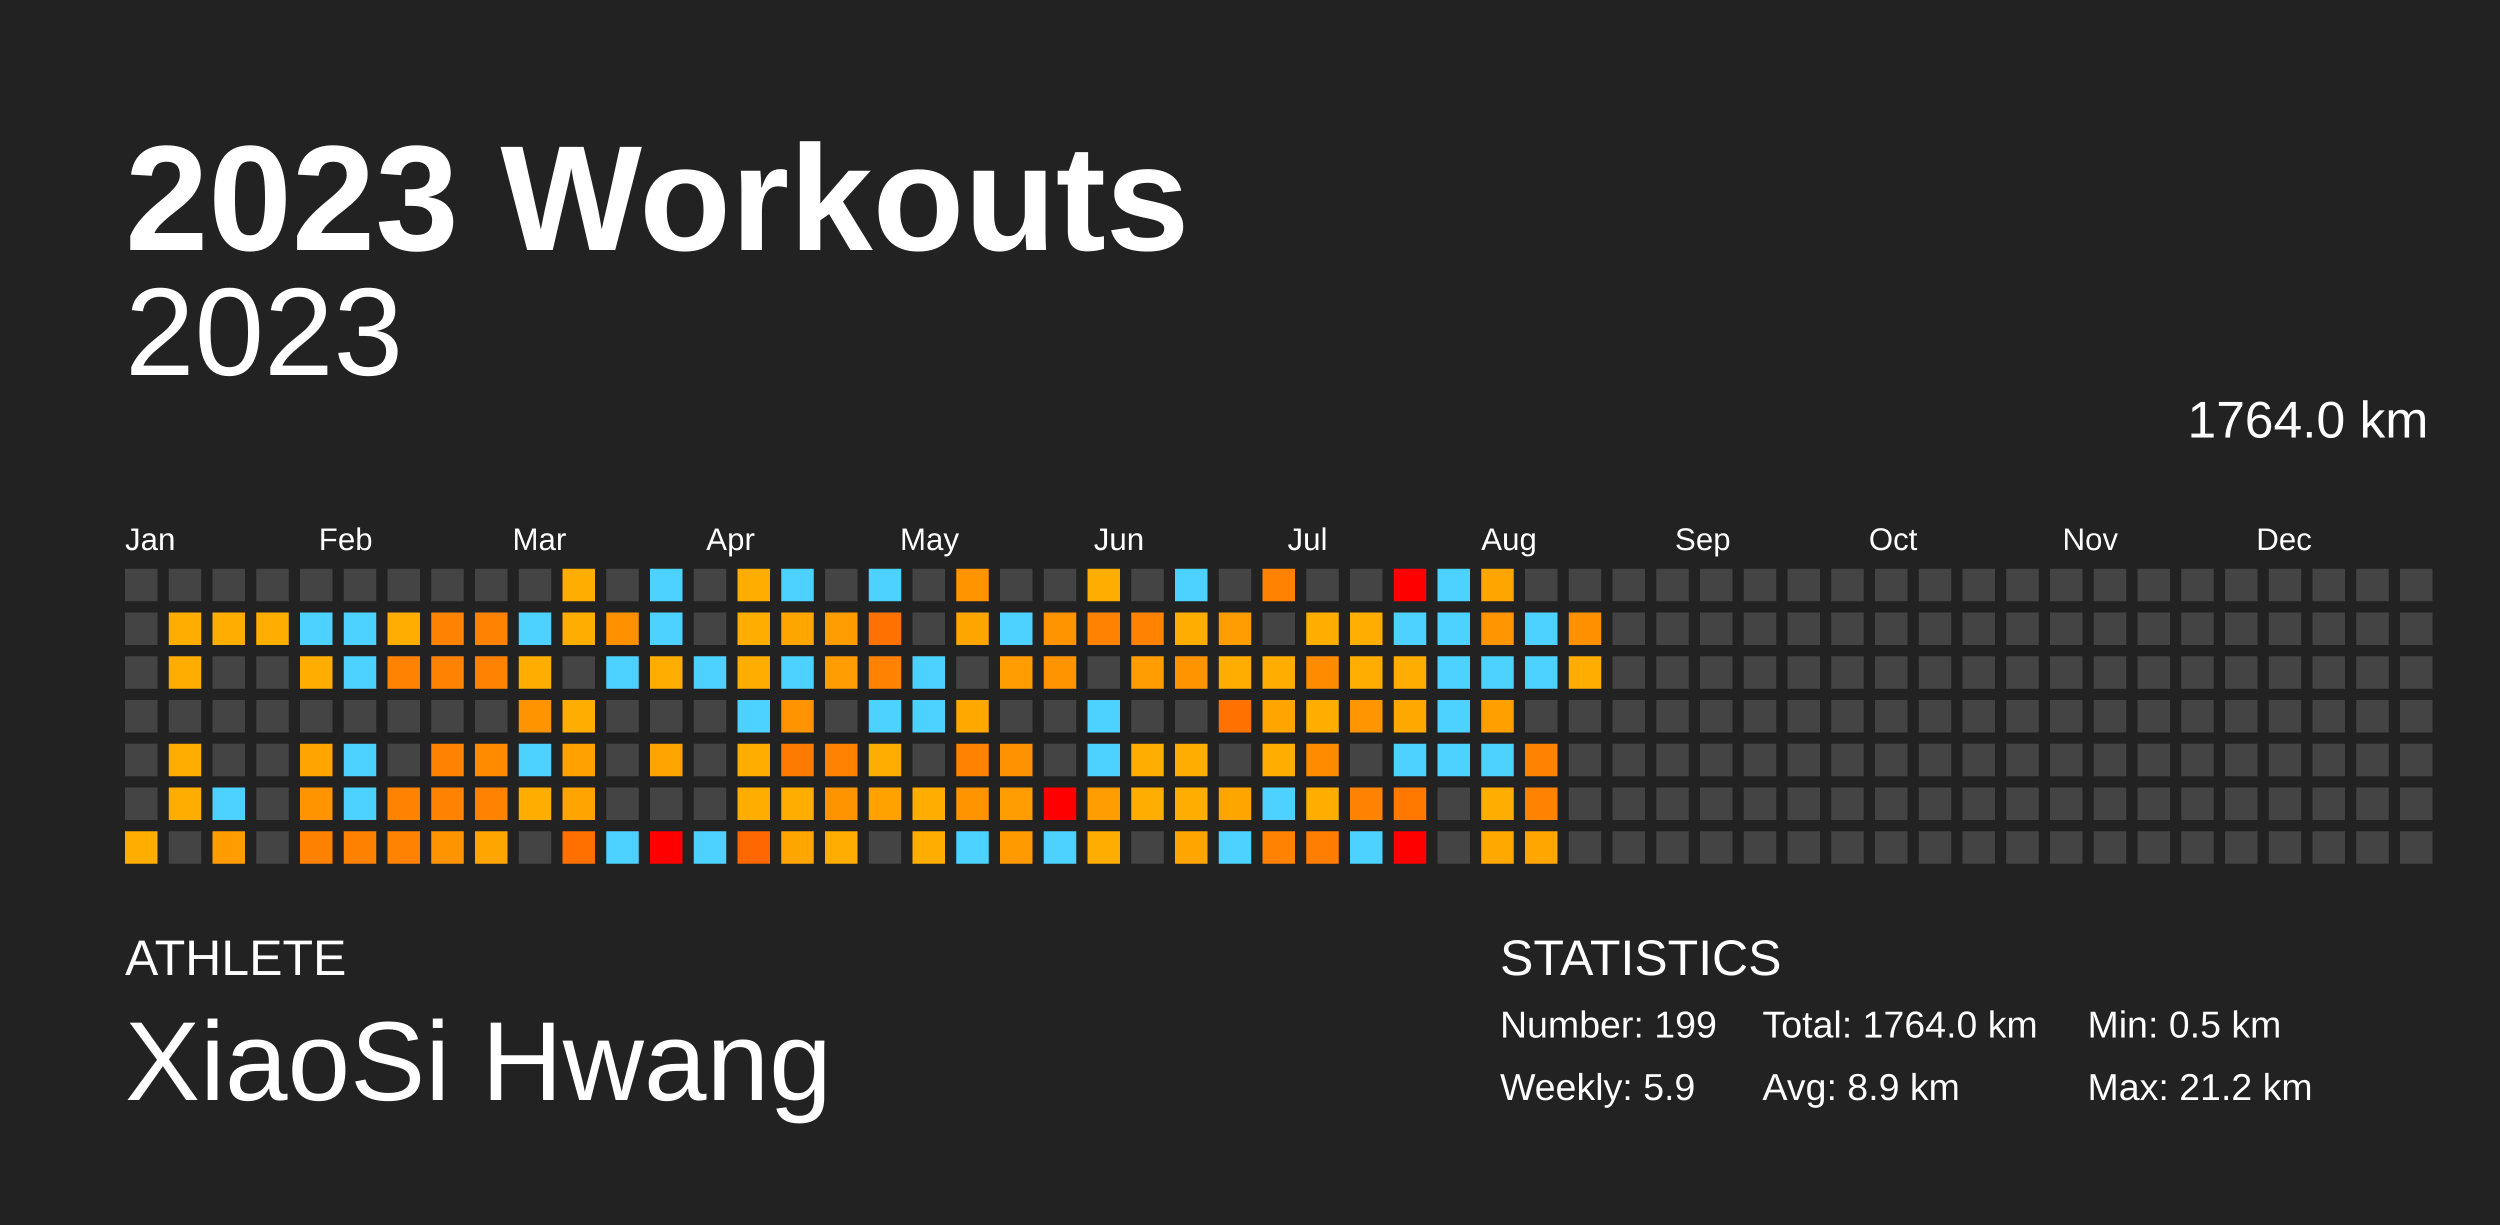
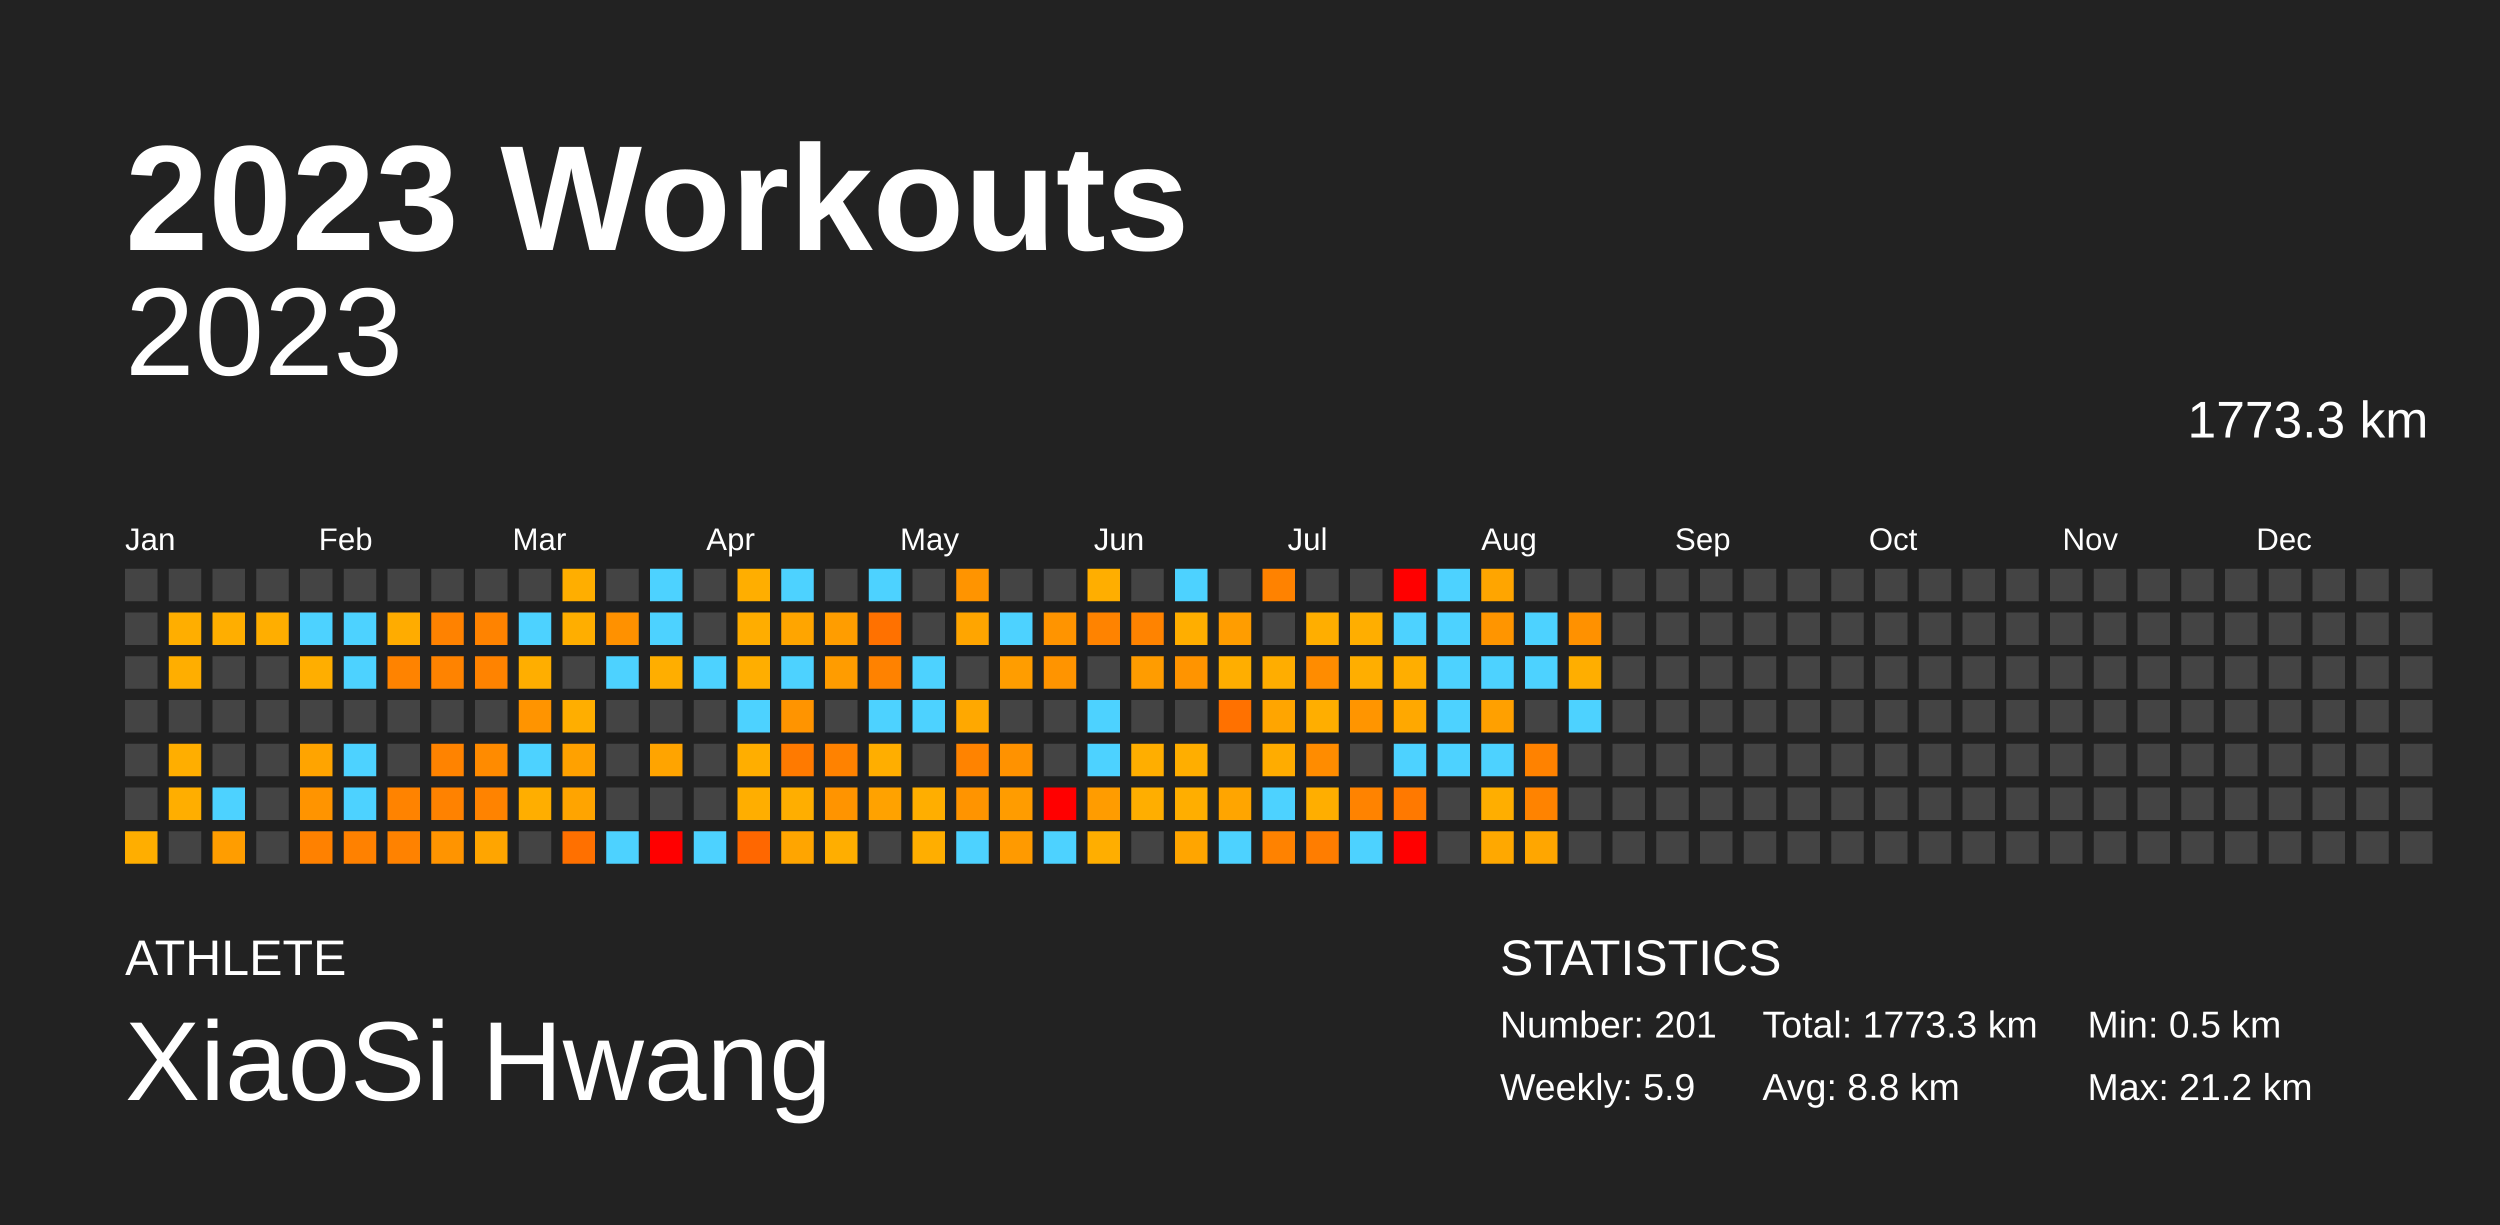
<svg xmlns="http://www.w3.org/2000/svg" baseProfile="full" height="98mm" version="1.1" viewBox="0,0,200,98" width="200mm">
  <defs />
  <rect fill="#222222" height="98" width="200" x="0" y="0" />
  <text fill="#FFFFFF" style="font-size:12px; font-family:Arial; font-weight:bold;" x="10" y="20">2023 Workouts</text>
  <text fill="#FFFFFF" style="font-size:4px; font-family:Arial" x="10" y="78">ATHLETE</text>
  <text fill="#FFFFFF" style="font-size:9px; font-family:Arial" x="10" y="88">XiaoSi Hwang</text>
  <text fill="#FFFFFF" style="font-size:4px; font-family:Arial" x="120" y="78">STATISTICS</text>
-   <text fill="#FFFFFF" style="font-size:3px; font-family:Arial" x="120" y="83">Number: 199</text>
+   <text fill="#FFFFFF" style="font-size:3px; font-family:Arial" x="120" y="83">Number: 201</text>
  <text fill="#FFFFFF" style="font-size:3px; font-family:Arial" x="120" y="88">Weekly: 5.9</text>
-   <text fill="#FFFFFF" style="font-size:3px; font-family:Arial" x="141" y="83">Total: 1764.0 km</text>
-   <text fill="#FFFFFF" style="font-size:3px; font-family:Arial" x="141" y="88">Avg: 8.9 km</text>
+   <text fill="#FFFFFF" style="font-size:3px; font-family:Arial" x="141" y="83">Total: 1773.3 km</text>
+   <text fill="#FFFFFF" style="font-size:3px; font-family:Arial" x="141" y="88">Avg: 8.8 km</text>
  <text fill="#FFFFFF" style="font-size:3px; font-family:Arial" x="167" y="83">Min: 0.5 km</text>
  <text fill="#FFFFFF" style="font-size:3px; font-family:Arial" x="167" y="88">Max: 21.2 km</text>
  <text alignment-baseline="hanging" fill="#FFFFFF" style="font-size:10.0px; font-family:Arial;" x="10" y="30">2023</text>
-   <text alignment-baseline="hanging" fill="#FFFFFF" style="font-size:4.125px; font-family:Arial;" x="175" y="35">1764.0 km</text>
+   <text alignment-baseline="hanging" fill="#FFFFFF" style="font-size:4.125px; font-family:Arial;" x="175" y="35">1773.3 km</text>
  <text fill="#FFFFFF" style="font-size:2.5px; font-family:Arial" x="10.0" y="44">Jan</text>
  <text fill="#FFFFFF" style="font-size:2.5px; font-family:Arial" x="25.5" y="44">Feb</text>
  <text fill="#FFFFFF" style="font-size:2.5px; font-family:Arial" x="41.0" y="44">Mar</text>
  <text fill="#FFFFFF" style="font-size:2.5px; font-family:Arial" x="56.5" y="44">Apr</text>
  <text fill="#FFFFFF" style="font-size:2.5px; font-family:Arial" x="72.0" y="44">May</text>
  <text fill="#FFFFFF" style="font-size:2.5px; font-family:Arial" x="87.5" y="44">Jun</text>
  <text fill="#FFFFFF" style="font-size:2.5px; font-family:Arial" x="103.0" y="44">Jul</text>
  <text fill="#FFFFFF" style="font-size:2.5px; font-family:Arial" x="118.5" y="44">Aug</text>
  <text fill="#FFFFFF" style="font-size:2.5px; font-family:Arial" x="134.0" y="44">Sep</text>
  <text fill="#FFFFFF" style="font-size:2.5px; font-family:Arial" x="149.5" y="44">Oct</text>
  <text fill="#FFFFFF" style="font-size:2.5px; font-family:Arial" x="165.0" y="44">Nov</text>
  <text fill="#FFFFFF" style="font-size:2.5px; font-family:Arial" x="180.5" y="44">Dec</text>
  <rect fill="#444444" height="2.6" width="2.6" x="10.0" y="45.5" />
  <rect fill="#444444" height="2.6" width="2.6" x="10.0" y="49.0" />
  <rect fill="#444444" height="2.6" width="2.6" x="10.0" y="52.5" />
  <rect fill="#444444" height="2.6" width="2.6" x="10.0" y="56.0" />
  <rect fill="#444444" height="2.6" width="2.6" x="10.0" y="59.5" />
  <rect fill="#444444" height="2.6" width="2.6" x="10.0" y="63.0" />
  <rect fill="#ffae00" height="2.6" width="2.6" x="10.0" y="66.5" />
  <rect fill="#444444" height="2.6" width="2.6" x="13.5" y="45.5" />
  <rect fill="#ffae00" height="2.6" width="2.6" x="13.5" y="49.0" />
  <rect fill="#ffae00" height="2.6" width="2.6" x="13.5" y="52.5" />
  <rect fill="#444444" height="2.6" width="2.6" x="13.5" y="56.0" />
  <rect fill="#ffae00" height="2.6" width="2.6" x="13.5" y="59.5" />
  <rect fill="#ffae00" height="2.6" width="2.6" x="13.5" y="63.0" />
  <rect fill="#444444" height="2.6" width="2.6" x="13.5" y="66.5" />
  <rect fill="#444444" height="2.6" width="2.6" x="17.0" y="45.5" />
  <rect fill="#ffae00" height="2.6" width="2.6" x="17.0" y="49.0" />
  <rect fill="#444444" height="2.6" width="2.6" x="17.0" y="52.5" />
  <rect fill="#444444" height="2.6" width="2.6" x="17.0" y="56.0" />
  <rect fill="#444444" height="2.6" width="2.6" x="17.0" y="59.5" />
  <rect fill="#4dd2ff" height="2.6" width="2.6" x="17.0" y="63.0" />
  <rect fill="#ff9d00" height="2.6" width="2.6" x="17.0" y="66.5" />
  <rect fill="#444444" height="2.6" width="2.6" x="20.5" y="45.5" />
  <rect fill="#ffae00" height="2.6" width="2.6" x="20.5" y="49.0" />
  <rect fill="#444444" height="2.6" width="2.6" x="20.5" y="52.5" />
  <rect fill="#444444" height="2.6" width="2.6" x="20.5" y="56.0" />
  <rect fill="#444444" height="2.6" width="2.6" x="20.5" y="59.5" />
  <rect fill="#444444" height="2.6" width="2.6" x="20.5" y="63.0" />
  <rect fill="#444444" height="2.6" width="2.6" x="20.5" y="66.5" />
  <rect fill="#444444" height="2.6" width="2.6" x="24.0" y="45.5" />
  <rect fill="#4dd2ff" height="2.6" width="2.6" x="24.0" y="49.0" />
  <rect fill="#ffae00" height="2.6" width="2.6" x="24.0" y="52.5" />
  <rect fill="#444444" height="2.6" width="2.6" x="24.0" y="56.0" />
  <rect fill="#ffa400" height="2.6" width="2.6" x="24.0" y="59.5" />
  <rect fill="#ff9400" height="2.6" width="2.6" x="24.0" y="63.0" />
  <rect fill="#ff8100" height="2.6" width="2.6" x="24.0" y="66.5" />
  <rect fill="#444444" height="2.6" width="2.6" x="27.5" y="45.5" />
  <rect fill="#4dd2ff" height="2.6" width="2.6" x="27.5" y="49.0" />
  <rect fill="#4dd2ff" height="2.6" width="2.6" x="27.5" y="52.5" />
  <rect fill="#444444" height="2.6" width="2.6" x="27.5" y="56.0" />
  <rect fill="#4dd2ff" height="2.6" width="2.6" x="27.5" y="59.5" />
  <rect fill="#4dd2ff" height="2.6" width="2.6" x="27.5" y="63.0" />
  <rect fill="#ff8100" height="2.6" width="2.6" x="27.5" y="66.5" />
  <rect fill="#444444" height="2.6" width="2.6" x="31.0" y="45.5" />
  <rect fill="#ffac00" height="2.6" width="2.6" x="31.0" y="49.0" />
  <rect fill="#ff8300" height="2.6" width="2.6" x="31.0" y="52.5" />
  <rect fill="#444444" height="2.6" width="2.6" x="31.0" y="56.0" />
  <rect fill="#444444" height="2.6" width="2.6" x="31.0" y="59.5" />
  <rect fill="#ff8300" height="2.6" width="2.6" x="31.0" y="63.0" />
  <rect fill="#ff8200" height="2.6" width="2.6" x="31.0" y="66.5" />
  <rect fill="#444444" height="2.6" width="2.6" x="34.5" y="45.5" />
  <rect fill="#ff8200" height="2.6" width="2.6" x="34.5" y="49.0" />
  <rect fill="#ff8300" height="2.6" width="2.6" x="34.5" y="52.5" />
  <rect fill="#444444" height="2.6" width="2.6" x="34.5" y="56.0" />
  <rect fill="#ff8300" height="2.6" width="2.6" x="34.5" y="59.5" />
  <rect fill="#ff8200" height="2.6" width="2.6" x="34.5" y="63.0" />
  <rect fill="#ff9400" height="2.6" width="2.6" x="34.5" y="66.5" />
  <rect fill="#444444" height="2.6" width="2.6" x="38.0" y="45.5" />
  <rect fill="#ff8300" height="2.6" width="2.6" x="38.0" y="49.0" />
  <rect fill="#ff8300" height="2.6" width="2.6" x="38.0" y="52.5" />
  <rect fill="#444444" height="2.6" width="2.6" x="38.0" y="56.0" />
  <rect fill="#ff8b00" height="2.6" width="2.6" x="38.0" y="59.5" />
  <rect fill="#ff8300" height="2.6" width="2.6" x="38.0" y="63.0" />
  <rect fill="#ffa500" height="2.6" width="2.6" x="38.0" y="66.5" />
  <rect fill="#444444" height="2.6" width="2.6" x="41.5" y="45.5" />
  <rect fill="#4dd2ff" height="2.6" width="2.6" x="41.5" y="49.0" />
  <rect fill="#ffae00" height="2.6" width="2.6" x="41.5" y="52.5" />
  <rect fill="#ff9400" height="2.6" width="2.6" x="41.5" y="56.0" />
  <rect fill="#4dd2ff" height="2.6" width="2.6" x="41.5" y="59.5" />
  <rect fill="#ffae00" height="2.6" width="2.6" x="41.5" y="63.0" />
  <rect fill="#444444" height="2.6" width="2.6" x="41.5" y="66.5" />
  <rect fill="#ffae00" height="2.6" width="2.6" x="45.0" y="45.5" />
  <rect fill="#ffae00" height="2.6" width="2.6" x="45.0" y="49.0" />
  <rect fill="#444444" height="2.6" width="2.6" x="45.0" y="52.5" />
  <rect fill="#ffae00" height="2.6" width="2.6" x="45.0" y="56.0" />
  <rect fill="#ffa100" height="2.6" width="2.6" x="45.0" y="59.5" />
  <rect fill="#ffa400" height="2.6" width="2.6" x="45.0" y="63.0" />
  <rect fill="#ff7000" height="2.6" width="2.6" x="45.0" y="66.5" />
  <rect fill="#444444" height="2.6" width="2.6" x="48.5" y="45.5" />
  <rect fill="#ff9100" height="2.6" width="2.6" x="48.5" y="49.0" />
  <rect fill="#4dd2ff" height="2.6" width="2.6" x="48.5" y="52.5" />
  <rect fill="#444444" height="2.6" width="2.6" x="48.5" y="56.0" />
  <rect fill="#444444" height="2.6" width="2.6" x="48.5" y="59.5" />
  <rect fill="#444444" height="2.6" width="2.6" x="48.5" y="63.0" />
  <rect fill="#4dd2ff" height="2.6" width="2.6" x="48.5" y="66.5" />
  <rect fill="#4dd2ff" height="2.6" width="2.6" x="52.0" y="45.5" />
  <rect fill="#4dd2ff" height="2.6" width="2.6" x="52.0" y="49.0" />
  <rect fill="#ffae00" height="2.6" width="2.6" x="52.0" y="52.5" />
  <rect fill="#444444" height="2.6" width="2.6" x="52.0" y="56.0" />
  <rect fill="#ffa400" height="2.6" width="2.6" x="52.0" y="59.5" />
  <rect fill="#444444" height="2.6" width="2.6" x="52.0" y="63.0" />
  <rect fill="red" height="2.6" width="2.6" x="52.0" y="66.5" />
  <rect fill="#444444" height="2.6" width="2.6" x="55.5" y="45.5" />
  <rect fill="#444444" height="2.6" width="2.6" x="55.5" y="49.0" />
  <rect fill="#4dd2ff" height="2.6" width="2.6" x="55.5" y="52.5" />
  <rect fill="#444444" height="2.6" width="2.6" x="55.5" y="56.0" />
  <rect fill="#444444" height="2.6" width="2.6" x="55.5" y="59.5" />
  <rect fill="#444444" height="2.6" width="2.6" x="55.5" y="63.0" />
  <rect fill="#4dd2ff" height="2.6" width="2.6" x="55.5" y="66.5" />
  <rect fill="#ffae00" height="2.6" width="2.6" x="59.0" y="45.5" />
  <rect fill="#ffad00" height="2.6" width="2.6" x="59.0" y="49.0" />
  <rect fill="#ffae00" height="2.6" width="2.6" x="59.0" y="52.5" />
  <rect fill="#4dd2ff" height="2.6" width="2.6" x="59.0" y="56.0" />
  <rect fill="#ffae00" height="2.6" width="2.6" x="59.0" y="59.5" />
  <rect fill="#ffae00" height="2.6" width="2.6" x="59.0" y="63.0" />
  <rect fill="#ff6700" height="2.6" width="2.6" x="59.0" y="66.5" />
  <rect fill="#4dd2ff" height="2.6" width="2.6" x="62.5" y="45.5" />
  <rect fill="#ffa500" height="2.6" width="2.6" x="62.5" y="49.0" />
  <rect fill="#4dd2ff" height="2.6" width="2.6" x="62.5" y="52.5" />
  <rect fill="#ff9400" height="2.6" width="2.6" x="62.5" y="56.0" />
  <rect fill="#ff7a00" height="2.6" width="2.6" x="62.5" y="59.5" />
  <rect fill="#ffae00" height="2.6" width="2.6" x="62.5" y="63.0" />
  <rect fill="#ffa500" height="2.6" width="2.6" x="62.5" y="66.5" />
  <rect fill="#444444" height="2.6" width="2.6" x="66.0" y="45.5" />
  <rect fill="#ff9d00" height="2.6" width="2.6" x="66.0" y="49.0" />
  <rect fill="#ff9c00" height="2.6" width="2.6" x="66.0" y="52.5" />
  <rect fill="#444444" height="2.6" width="2.6" x="66.0" y="56.0" />
  <rect fill="#ff8200" height="2.6" width="2.6" x="66.0" y="59.5" />
  <rect fill="#ff9400" height="2.6" width="2.6" x="66.0" y="63.0" />
  <rect fill="#ffae00" height="2.6" width="2.6" x="66.0" y="66.5" />
  <rect fill="#4dd2ff" height="2.6" width="2.6" x="69.5" y="45.5" />
  <rect fill="#ff7100" height="2.6" width="2.6" x="69.5" y="49.0" />
  <rect fill="#ff8200" height="2.6" width="2.6" x="69.5" y="52.5" />
  <rect fill="#4dd2ff" height="2.6" width="2.6" x="69.5" y="56.0" />
  <rect fill="#ffae00" height="2.6" width="2.6" x="69.5" y="59.5" />
  <rect fill="#ffa200" height="2.6" width="2.6" x="69.5" y="63.0" />
  <rect fill="#444444" height="2.6" width="2.6" x="69.5" y="66.5" />
  <rect fill="#444444" height="2.6" width="2.6" x="73.0" y="45.5" />
  <rect fill="#444444" height="2.6" width="2.6" x="73.0" y="49.0" />
  <rect fill="#4dd2ff" height="2.6" width="2.6" x="73.0" y="52.5" />
  <rect fill="#4dd2ff" height="2.6" width="2.6" x="73.0" y="56.0" />
  <rect fill="#444444" height="2.6" width="2.6" x="73.0" y="59.5" />
  <rect fill="#ffae00" height="2.6" width="2.6" x="73.0" y="63.0" />
  <rect fill="#ffae00" height="2.6" width="2.6" x="73.0" y="66.5" />
  <rect fill="#ff9400" height="2.6" width="2.6" x="76.5" y="45.5" />
  <rect fill="#ffa500" height="2.6" width="2.6" x="76.5" y="49.0" />
  <rect fill="#444444" height="2.6" width="2.6" x="76.5" y="52.5" />
  <rect fill="#ffa800" height="2.6" width="2.6" x="76.5" y="56.0" />
  <rect fill="#ff8300" height="2.6" width="2.6" x="76.5" y="59.5" />
  <rect fill="#ff9400" height="2.6" width="2.6" x="76.5" y="63.0" />
  <rect fill="#4dd2ff" height="2.6" width="2.6" x="76.5" y="66.5" />
  <rect fill="#444444" height="2.6" width="2.6" x="80.0" y="45.5" />
  <rect fill="#4dd2ff" height="2.6" width="2.6" x="80.0" y="49.0" />
  <rect fill="#ff9d00" height="2.6" width="2.6" x="80.0" y="52.5" />
  <rect fill="#444444" height="2.6" width="2.6" x="80.0" y="56.0" />
  <rect fill="#ff9200" height="2.6" width="2.6" x="80.0" y="59.5" />
  <rect fill="#ff9c00" height="2.6" width="2.6" x="80.0" y="63.0" />
  <rect fill="#ff9a00" height="2.6" width="2.6" x="80.0" y="66.5" />
  <rect fill="#444444" height="2.6" width="2.6" x="83.5" y="45.5" />
  <rect fill="#ff9400" height="2.6" width="2.6" x="83.5" y="49.0" />
  <rect fill="#ff9400" height="2.6" width="2.6" x="83.5" y="52.5" />
  <rect fill="#444444" height="2.6" width="2.6" x="83.5" y="56.0" />
  <rect fill="#444444" height="2.6" width="2.6" x="83.5" y="59.5" />
  <rect fill="red" height="2.6" width="2.6" x="83.5" y="63.0" />
  <rect fill="#4dd2ff" height="2.6" width="2.6" x="83.5" y="66.5" />
  <rect fill="#ffae00" height="2.6" width="2.6" x="87.0" y="45.5" />
  <rect fill="#ff8300" height="2.6" width="2.6" x="87.0" y="49.0" />
  <rect fill="#444444" height="2.6" width="2.6" x="87.0" y="52.5" />
  <rect fill="#4dd2ff" height="2.6" width="2.6" x="87.0" y="56.0" />
  <rect fill="#4dd2ff" height="2.6" width="2.6" x="87.0" y="59.5" />
  <rect fill="#ff9c00" height="2.6" width="2.6" x="87.0" y="63.0" />
  <rect fill="#ffae00" height="2.6" width="2.6" x="87.0" y="66.5" />
  <rect fill="#444444" height="2.6" width="2.6" x="90.5" y="45.5" />
  <rect fill="#ff8300" height="2.6" width="2.6" x="90.5" y="49.0" />
  <rect fill="#ff9c00" height="2.6" width="2.6" x="90.5" y="52.5" />
  <rect fill="#444444" height="2.6" width="2.6" x="90.5" y="56.0" />
  <rect fill="#ffae00" height="2.6" width="2.6" x="90.5" y="59.5" />
  <rect fill="#ffae00" height="2.6" width="2.6" x="90.5" y="63.0" />
  <rect fill="#444444" height="2.6" width="2.6" x="90.5" y="66.5" />
  <rect fill="#4dd2ff" height="2.6" width="2.6" x="94.0" y="45.5" />
  <rect fill="#ffae00" height="2.6" width="2.6" x="94.0" y="49.0" />
  <rect fill="#ff9400" height="2.6" width="2.6" x="94.0" y="52.5" />
  <rect fill="#444444" height="2.6" width="2.6" x="94.0" y="56.0" />
  <rect fill="#ffae00" height="2.6" width="2.6" x="94.0" y="59.5" />
  <rect fill="#ffae00" height="2.6" width="2.6" x="94.0" y="63.0" />
  <rect fill="#ffa500" height="2.6" width="2.6" x="94.0" y="66.5" />
  <rect fill="#444444" height="2.6" width="2.6" x="97.5" y="45.5" />
  <rect fill="#ff9d00" height="2.6" width="2.6" x="97.5" y="49.0" />
  <rect fill="#ffae00" height="2.6" width="2.6" x="97.5" y="52.5" />
  <rect fill="#ff7100" height="2.6" width="2.6" x="97.5" y="56.0" />
  <rect fill="#444444" height="2.6" width="2.6" x="97.5" y="59.5" />
  <rect fill="#ffa500" height="2.6" width="2.6" x="97.5" y="63.0" />
  <rect fill="#4dd2ff" height="2.6" width="2.6" x="97.5" y="66.5" />
  <rect fill="#ff8200" height="2.6" width="2.6" x="101.0" y="45.5" />
  <rect fill="#444444" height="2.6" width="2.6" x="101.0" y="49.0" />
  <rect fill="#ffad00" height="2.6" width="2.6" x="101.0" y="52.5" />
  <rect fill="#ffa500" height="2.6" width="2.6" x="101.0" y="56.0" />
  <rect fill="#ffac00" height="2.6" width="2.6" x="101.0" y="59.5" />
  <rect fill="#4dd2ff" height="2.6" width="2.6" x="101.0" y="63.0" />
  <rect fill="#ff8200" height="2.6" width="2.6" x="101.0" y="66.5" />
  <rect fill="#444444" height="2.6" width="2.6" x="104.5" y="45.5" />
  <rect fill="#ffae00" height="2.6" width="2.6" x="104.5" y="49.0" />
  <rect fill="#ff8c00" height="2.6" width="2.6" x="104.5" y="52.5" />
  <rect fill="#ffae00" height="2.6" width="2.6" x="104.5" y="56.0" />
  <rect fill="#ff8c00" height="2.6" width="2.6" x="104.5" y="59.5" />
  <rect fill="#ffae00" height="2.6" width="2.6" x="104.5" y="63.0" />
  <rect fill="#ff7d00" height="2.6" width="2.6" x="104.5" y="66.5" />
  <rect fill="#444444" height="2.6" width="2.6" x="108.0" y="45.5" />
  <rect fill="#ffae00" height="2.6" width="2.6" x="108.0" y="49.0" />
  <rect fill="#ffae00" height="2.6" width="2.6" x="108.0" y="52.5" />
  <rect fill="#ff9500" height="2.6" width="2.6" x="108.0" y="56.0" />
  <rect fill="#444444" height="2.6" width="2.6" x="108.0" y="59.5" />
  <rect fill="#ff8300" height="2.6" width="2.6" x="108.0" y="63.0" />
  <rect fill="#4dd2ff" height="2.6" width="2.6" x="108.0" y="66.5" />
  <rect fill="red" height="2.6" width="2.6" x="111.5" y="45.5" />
  <rect fill="#4dd2ff" height="2.6" width="2.6" x="111.5" y="49.0" />
  <rect fill="#ffae00" height="2.6" width="2.6" x="111.5" y="52.5" />
  <rect fill="#ffa800" height="2.6" width="2.6" x="111.5" y="56.0" />
  <rect fill="#4dd2ff" height="2.6" width="2.6" x="111.5" y="59.5" />
  <rect fill="#ff7900" height="2.6" width="2.6" x="111.5" y="63.0" />
  <rect fill="red" height="2.6" width="2.6" x="111.5" y="66.5" />
  <rect fill="#4dd2ff" height="2.6" width="2.6" x="115.0" y="45.5" />
  <rect fill="#4dd2ff" height="2.6" width="2.6" x="115.0" y="49.0" />
  <rect fill="#4dd2ff" height="2.6" width="2.6" x="115.0" y="52.5" />
  <rect fill="#4dd2ff" height="2.6" width="2.6" x="115.0" y="56.0" />
  <rect fill="#4dd2ff" height="2.6" width="2.6" x="115.0" y="59.5" />
  <rect fill="#444444" height="2.6" width="2.6" x="115.0" y="63.0" />
  <rect fill="#444444" height="2.6" width="2.6" x="115.0" y="66.5" />
  <rect fill="#ffa500" height="2.6" width="2.6" x="118.5" y="45.5" />
  <rect fill="#ff9500" height="2.6" width="2.6" x="118.5" y="49.0" />
  <rect fill="#4dd2ff" height="2.6" width="2.6" x="118.5" y="52.5" />
  <rect fill="#ffa000" height="2.6" width="2.6" x="118.5" y="56.0" />
  <rect fill="#4dd2ff" height="2.6" width="2.6" x="118.5" y="59.5" />
  <rect fill="#ffae00" height="2.6" width="2.6" x="118.5" y="63.0" />
  <rect fill="#ffa800" height="2.6" width="2.6" x="118.5" y="66.5" />
  <rect fill="#444444" height="2.6" width="2.6" x="122.0" y="45.5" />
  <rect fill="#4dd2ff" height="2.6" width="2.6" x="122.0" y="49.0" />
  <rect fill="#4dd2ff" height="2.6" width="2.6" x="122.0" y="52.5" />
  <rect fill="#444444" height="2.6" width="2.6" x="122.0" y="56.0" />
  <rect fill="#ff8200" height="2.6" width="2.6" x="122.0" y="59.5" />
  <rect fill="#ff8300" height="2.6" width="2.6" x="122.0" y="63.0" />
  <rect fill="#ffa600" height="2.6" width="2.6" x="122.0" y="66.5" />
  <rect fill="#444444" height="2.6" width="2.6" x="125.5" y="45.5" />
  <rect fill="#ff9100" height="2.6" width="2.6" x="125.5" y="49.0" />
  <rect fill="#ffae00" height="2.6" width="2.6" x="125.5" y="52.5" />
-   <rect fill="#444444" height="2.6" width="2.6" x="125.5" y="56.0" />
+   <rect fill="#4dd2ff" height="2.6" width="2.6" x="125.5" y="56.0" />
  <rect fill="#444444" height="2.6" width="2.6" x="125.5" y="59.5" />
  <rect fill="#444444" height="2.6" width="2.6" x="125.5" y="63.0" />
  <rect fill="#444444" height="2.6" width="2.6" x="125.5" y="66.5" />
  <rect fill="#444444" height="2.6" width="2.6" x="129.0" y="45.5" />
  <rect fill="#444444" height="2.6" width="2.6" x="129.0" y="49.0" />
  <rect fill="#444444" height="2.6" width="2.6" x="129.0" y="52.5" />
  <rect fill="#444444" height="2.6" width="2.6" x="129.0" y="56.0" />
  <rect fill="#444444" height="2.6" width="2.6" x="129.0" y="59.5" />
  <rect fill="#444444" height="2.6" width="2.6" x="129.0" y="63.0" />
  <rect fill="#444444" height="2.6" width="2.6" x="129.0" y="66.5" />
  <rect fill="#444444" height="2.6" width="2.6" x="132.5" y="45.5" />
  <rect fill="#444444" height="2.6" width="2.6" x="132.5" y="49.0" />
  <rect fill="#444444" height="2.6" width="2.6" x="132.5" y="52.5" />
  <rect fill="#444444" height="2.6" width="2.6" x="132.5" y="56.0" />
  <rect fill="#444444" height="2.6" width="2.6" x="132.5" y="59.5" />
  <rect fill="#444444" height="2.6" width="2.6" x="132.5" y="63.0" />
  <rect fill="#444444" height="2.6" width="2.6" x="132.5" y="66.5" />
  <rect fill="#444444" height="2.6" width="2.6" x="136.0" y="45.5" />
  <rect fill="#444444" height="2.6" width="2.6" x="136.0" y="49.0" />
  <rect fill="#444444" height="2.6" width="2.6" x="136.0" y="52.5" />
  <rect fill="#444444" height="2.6" width="2.6" x="136.0" y="56.0" />
  <rect fill="#444444" height="2.6" width="2.6" x="136.0" y="59.5" />
  <rect fill="#444444" height="2.6" width="2.6" x="136.0" y="63.0" />
  <rect fill="#444444" height="2.6" width="2.6" x="136.0" y="66.5" />
  <rect fill="#444444" height="2.6" width="2.6" x="139.5" y="45.5" />
  <rect fill="#444444" height="2.6" width="2.6" x="139.5" y="49.0" />
  <rect fill="#444444" height="2.6" width="2.6" x="139.5" y="52.5" />
  <rect fill="#444444" height="2.6" width="2.6" x="139.5" y="56.0" />
  <rect fill="#444444" height="2.6" width="2.6" x="139.5" y="59.5" />
  <rect fill="#444444" height="2.6" width="2.6" x="139.5" y="63.0" />
  <rect fill="#444444" height="2.6" width="2.6" x="139.5" y="66.5" />
  <rect fill="#444444" height="2.6" width="2.6" x="143.0" y="45.5" />
  <rect fill="#444444" height="2.6" width="2.6" x="143.0" y="49.0" />
  <rect fill="#444444" height="2.6" width="2.6" x="143.0" y="52.5" />
  <rect fill="#444444" height="2.6" width="2.6" x="143.0" y="56.0" />
  <rect fill="#444444" height="2.6" width="2.6" x="143.0" y="59.5" />
  <rect fill="#444444" height="2.6" width="2.6" x="143.0" y="63.0" />
  <rect fill="#444444" height="2.6" width="2.6" x="143.0" y="66.5" />
  <rect fill="#444444" height="2.6" width="2.6" x="146.5" y="45.5" />
  <rect fill="#444444" height="2.6" width="2.6" x="146.5" y="49.0" />
  <rect fill="#444444" height="2.6" width="2.6" x="146.5" y="52.5" />
  <rect fill="#444444" height="2.6" width="2.6" x="146.5" y="56.0" />
  <rect fill="#444444" height="2.6" width="2.6" x="146.5" y="59.5" />
  <rect fill="#444444" height="2.6" width="2.6" x="146.5" y="63.0" />
  <rect fill="#444444" height="2.6" width="2.6" x="146.5" y="66.5" />
  <rect fill="#444444" height="2.6" width="2.6" x="150.0" y="45.5" />
  <rect fill="#444444" height="2.6" width="2.6" x="150.0" y="49.0" />
  <rect fill="#444444" height="2.6" width="2.6" x="150.0" y="52.5" />
  <rect fill="#444444" height="2.6" width="2.6" x="150.0" y="56.0" />
  <rect fill="#444444" height="2.6" width="2.6" x="150.0" y="59.5" />
  <rect fill="#444444" height="2.6" width="2.6" x="150.0" y="63.0" />
  <rect fill="#444444" height="2.6" width="2.6" x="150.0" y="66.5" />
  <rect fill="#444444" height="2.6" width="2.6" x="153.5" y="45.5" />
  <rect fill="#444444" height="2.6" width="2.6" x="153.5" y="49.0" />
  <rect fill="#444444" height="2.6" width="2.6" x="153.5" y="52.5" />
  <rect fill="#444444" height="2.6" width="2.6" x="153.5" y="56.0" />
  <rect fill="#444444" height="2.6" width="2.6" x="153.5" y="59.5" />
  <rect fill="#444444" height="2.6" width="2.6" x="153.5" y="63.0" />
  <rect fill="#444444" height="2.6" width="2.6" x="153.5" y="66.5" />
  <rect fill="#444444" height="2.6" width="2.6" x="157.0" y="45.5" />
  <rect fill="#444444" height="2.6" width="2.6" x="157.0" y="49.0" />
  <rect fill="#444444" height="2.6" width="2.6" x="157.0" y="52.5" />
  <rect fill="#444444" height="2.6" width="2.6" x="157.0" y="56.0" />
  <rect fill="#444444" height="2.6" width="2.6" x="157.0" y="59.5" />
  <rect fill="#444444" height="2.6" width="2.6" x="157.0" y="63.0" />
  <rect fill="#444444" height="2.6" width="2.6" x="157.0" y="66.5" />
  <rect fill="#444444" height="2.6" width="2.6" x="160.5" y="45.5" />
  <rect fill="#444444" height="2.6" width="2.6" x="160.5" y="49.0" />
  <rect fill="#444444" height="2.6" width="2.6" x="160.5" y="52.5" />
  <rect fill="#444444" height="2.6" width="2.6" x="160.5" y="56.0" />
  <rect fill="#444444" height="2.6" width="2.6" x="160.5" y="59.5" />
  <rect fill="#444444" height="2.6" width="2.6" x="160.5" y="63.0" />
  <rect fill="#444444" height="2.6" width="2.6" x="160.5" y="66.5" />
  <rect fill="#444444" height="2.6" width="2.6" x="164.0" y="45.5" />
  <rect fill="#444444" height="2.6" width="2.6" x="164.0" y="49.0" />
  <rect fill="#444444" height="2.6" width="2.6" x="164.0" y="52.5" />
  <rect fill="#444444" height="2.6" width="2.6" x="164.0" y="56.0" />
  <rect fill="#444444" height="2.6" width="2.6" x="164.0" y="59.5" />
  <rect fill="#444444" height="2.6" width="2.6" x="164.0" y="63.0" />
  <rect fill="#444444" height="2.6" width="2.6" x="164.0" y="66.5" />
  <rect fill="#444444" height="2.6" width="2.6" x="167.5" y="45.5" />
  <rect fill="#444444" height="2.6" width="2.6" x="167.5" y="49.0" />
  <rect fill="#444444" height="2.6" width="2.6" x="167.5" y="52.5" />
  <rect fill="#444444" height="2.6" width="2.6" x="167.5" y="56.0" />
  <rect fill="#444444" height="2.6" width="2.6" x="167.5" y="59.5" />
  <rect fill="#444444" height="2.6" width="2.6" x="167.5" y="63.0" />
  <rect fill="#444444" height="2.6" width="2.6" x="167.5" y="66.5" />
  <rect fill="#444444" height="2.6" width="2.6" x="171.0" y="45.5" />
  <rect fill="#444444" height="2.6" width="2.6" x="171.0" y="49.0" />
  <rect fill="#444444" height="2.6" width="2.6" x="171.0" y="52.5" />
  <rect fill="#444444" height="2.6" width="2.6" x="171.0" y="56.0" />
  <rect fill="#444444" height="2.6" width="2.6" x="171.0" y="59.5" />
  <rect fill="#444444" height="2.6" width="2.6" x="171.0" y="63.0" />
  <rect fill="#444444" height="2.6" width="2.6" x="171.0" y="66.5" />
  <rect fill="#444444" height="2.6" width="2.6" x="174.5" y="45.5" />
  <rect fill="#444444" height="2.6" width="2.6" x="174.5" y="49.0" />
  <rect fill="#444444" height="2.6" width="2.6" x="174.5" y="52.5" />
  <rect fill="#444444" height="2.6" width="2.6" x="174.5" y="56.0" />
  <rect fill="#444444" height="2.6" width="2.6" x="174.5" y="59.5" />
  <rect fill="#444444" height="2.6" width="2.6" x="174.5" y="63.0" />
  <rect fill="#444444" height="2.6" width="2.6" x="174.5" y="66.5" />
  <rect fill="#444444" height="2.6" width="2.6" x="178.0" y="45.5" />
  <rect fill="#444444" height="2.6" width="2.6" x="178.0" y="49.0" />
  <rect fill="#444444" height="2.6" width="2.6" x="178.0" y="52.5" />
  <rect fill="#444444" height="2.6" width="2.6" x="178.0" y="56.0" />
  <rect fill="#444444" height="2.6" width="2.6" x="178.0" y="59.5" />
  <rect fill="#444444" height="2.6" width="2.6" x="178.0" y="63.0" />
  <rect fill="#444444" height="2.6" width="2.6" x="178.0" y="66.5" />
  <rect fill="#444444" height="2.6" width="2.6" x="181.5" y="45.5" />
  <rect fill="#444444" height="2.6" width="2.6" x="181.5" y="49.0" />
  <rect fill="#444444" height="2.6" width="2.6" x="181.5" y="52.5" />
  <rect fill="#444444" height="2.6" width="2.6" x="181.5" y="56.0" />
  <rect fill="#444444" height="2.6" width="2.6" x="181.5" y="59.5" />
  <rect fill="#444444" height="2.6" width="2.6" x="181.5" y="63.0" />
  <rect fill="#444444" height="2.6" width="2.6" x="181.5" y="66.5" />
  <rect fill="#444444" height="2.6" width="2.6" x="185.0" y="45.5" />
  <rect fill="#444444" height="2.6" width="2.6" x="185.0" y="49.0" />
  <rect fill="#444444" height="2.6" width="2.6" x="185.0" y="52.5" />
  <rect fill="#444444" height="2.6" width="2.6" x="185.0" y="56.0" />
  <rect fill="#444444" height="2.6" width="2.6" x="185.0" y="59.5" />
  <rect fill="#444444" height="2.6" width="2.6" x="185.0" y="63.0" />
  <rect fill="#444444" height="2.6" width="2.6" x="185.0" y="66.5" />
  <rect fill="#444444" height="2.6" width="2.6" x="188.5" y="45.5" />
  <rect fill="#444444" height="2.6" width="2.6" x="188.5" y="49.0" />
  <rect fill="#444444" height="2.6" width="2.6" x="188.5" y="52.5" />
  <rect fill="#444444" height="2.6" width="2.6" x="188.5" y="56.0" />
  <rect fill="#444444" height="2.6" width="2.6" x="188.5" y="59.5" />
  <rect fill="#444444" height="2.6" width="2.6" x="188.5" y="63.0" />
  <rect fill="#444444" height="2.6" width="2.6" x="188.5" y="66.5" />
  <rect fill="#444444" height="2.6" width="2.6" x="192.0" y="45.5" />
  <rect fill="#444444" height="2.6" width="2.6" x="192.0" y="49.0" />
  <rect fill="#444444" height="2.6" width="2.6" x="192.0" y="52.5" />
  <rect fill="#444444" height="2.6" width="2.6" x="192.0" y="56.0" />
  <rect fill="#444444" height="2.6" width="2.6" x="192.0" y="59.5" />
  <rect fill="#444444" height="2.6" width="2.6" x="192.0" y="63.0" />
  <rect fill="#444444" height="2.6" width="2.6" x="192.0" y="66.5" />
</svg>
